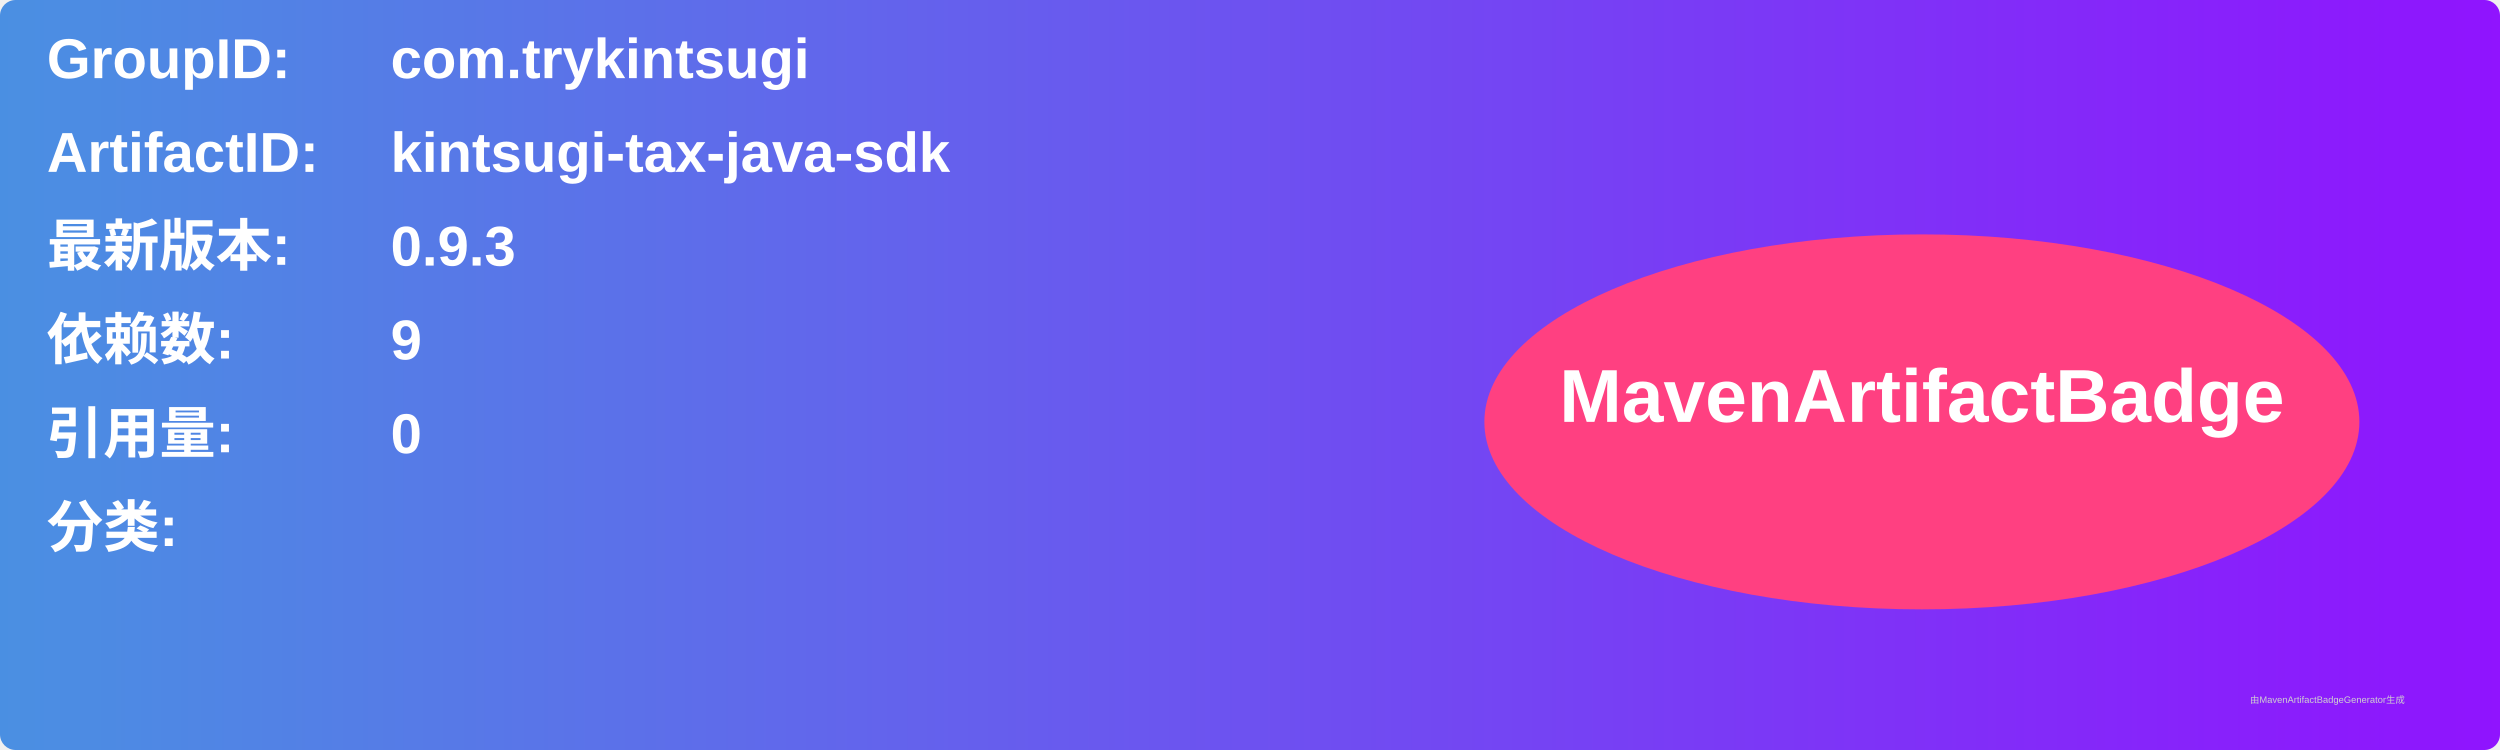
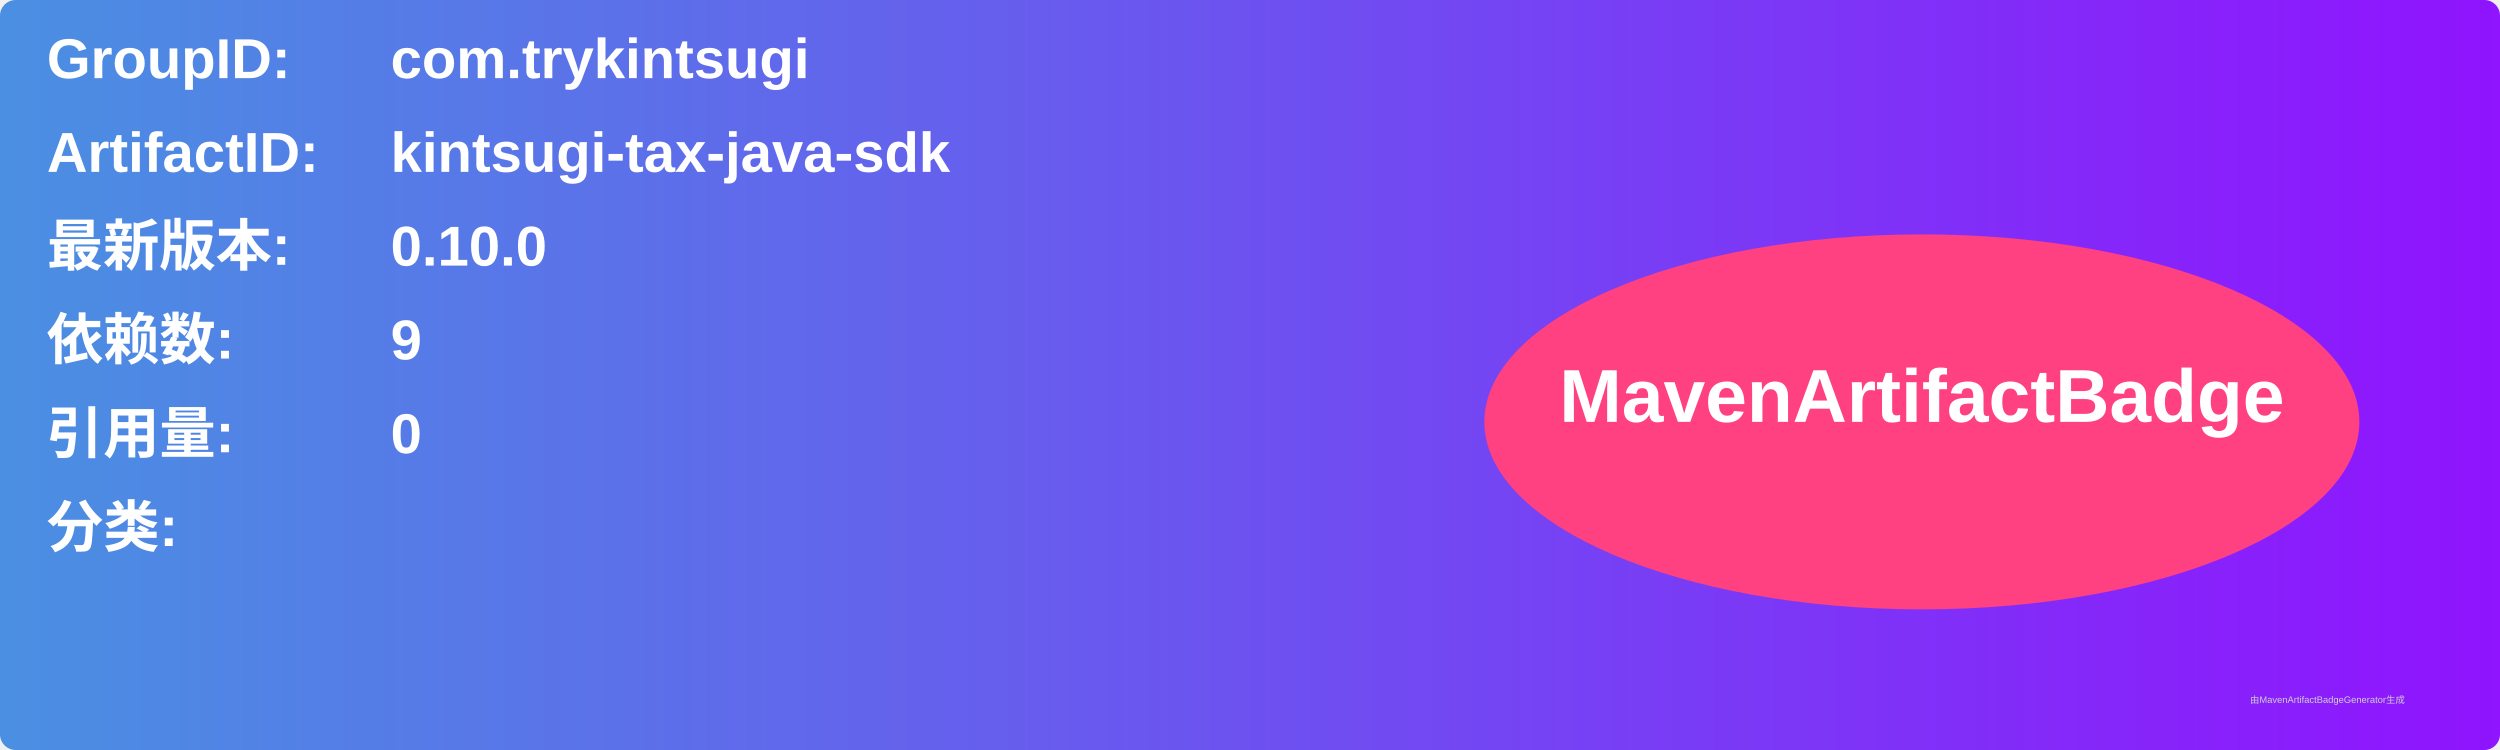
<svg xmlns="http://www.w3.org/2000/svg" width="800" height="240" viewBox="0 0 800 240">
  <linearGradient id="grad" x1="0%" y1="0%" x2="100%" y2="0%">
    <stop offset="0%" stop-color="#4a90e2" />
    <stop offset="100%" stop-color="#9013fe" />
  </linearGradient>
  <rect width="100%" height="100%" rx="5" ry="5" fill="url(#grad)" />
  <g transform="translate(15, 15)">
    <text x="0" y="10" font-family="Arial" font-size="18" fill="white" font-weight="bold" width="260">GroupID:</text>
    <text x="110" y="10" font-family="Arial" font-size="18" fill="white" font-weight="bold" width="460">com.trykintsugi</text>
    <text x="0" y="40" font-family="Arial" font-size="18" fill="white" font-weight="bold" width="260">ArtifactID:</text>
    <text x="110" y="40" font-family="Arial" font-size="18" fill="white" font-weight="bold" width="460">kintsugi-tax-java-sdk</text>
    <text x="0" y="70" font-family="Arial" font-size="18" fill="white" font-weight="bold">最新版本:</text>
    <text x="110" y="70" font-family="Arial" font-size="18" fill="white" font-weight="bold">
-       <tspan font-weight="bold">0.9.3</tspan>
+       <tspan font-weight="bold">0.10.0</tspan>
    </text>
    <text x="0" y="100" font-family="Arial" font-size="18" fill="white" font-weight="bold">依赖数: </text>
    <text x="110" y="100" font-family="Arial" font-size="18" fill="white">
      <tspan font-weight="bold">9</tspan>
    </text>
    <text x="0" y="130" font-family="Arial" font-size="18" fill="white" font-weight="bold">引用量: </text>
    <text x="110" y="130" font-family="Arial" font-size="18" fill="white">
      <tspan font-weight="bold">0</tspan>
    </text>
    <text x="0" y="160" font-family="Arial" font-size="18" fill="white" font-weight="bold">分类:</text>
    <text x="10" y="190" font-family="Arial" font-size="10" fill="white">
      <tspan font-weight="bold" />
    </text>
    <ellipse cx="600" cy="120" rx="140" ry="60" fill="#ff4081" />
    <text x="600" y="120" text-anchor="middle" font-family="Arial" font-size="24" fill="white" font-weight="bold">MavenArtifactBadge</text>
  </g>
  <text x="720" y="225" font-family="Arial" font-size="3" fill="#d0d0d0">由MavenArtifactBadgeGenerator生成</text>
</svg>
